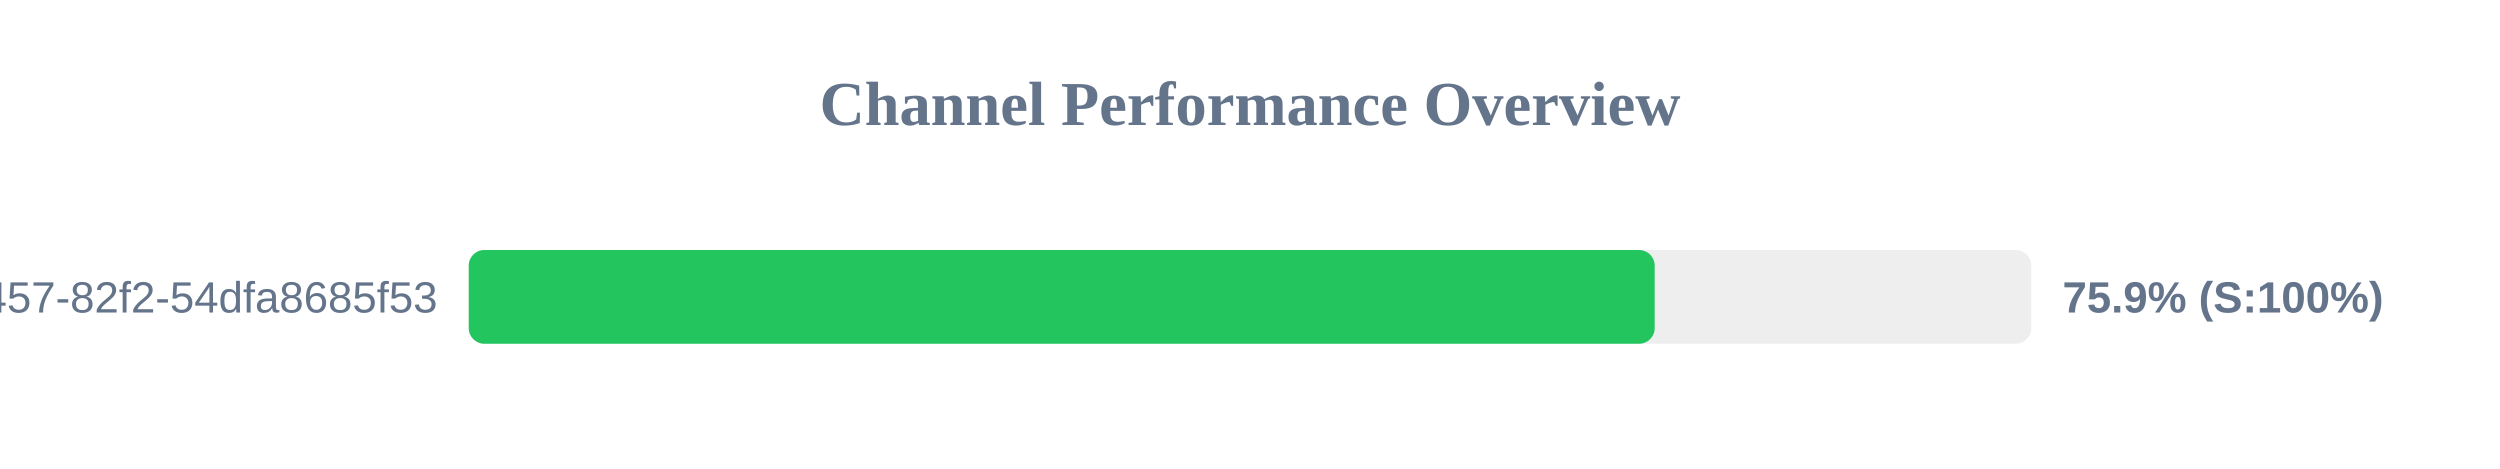
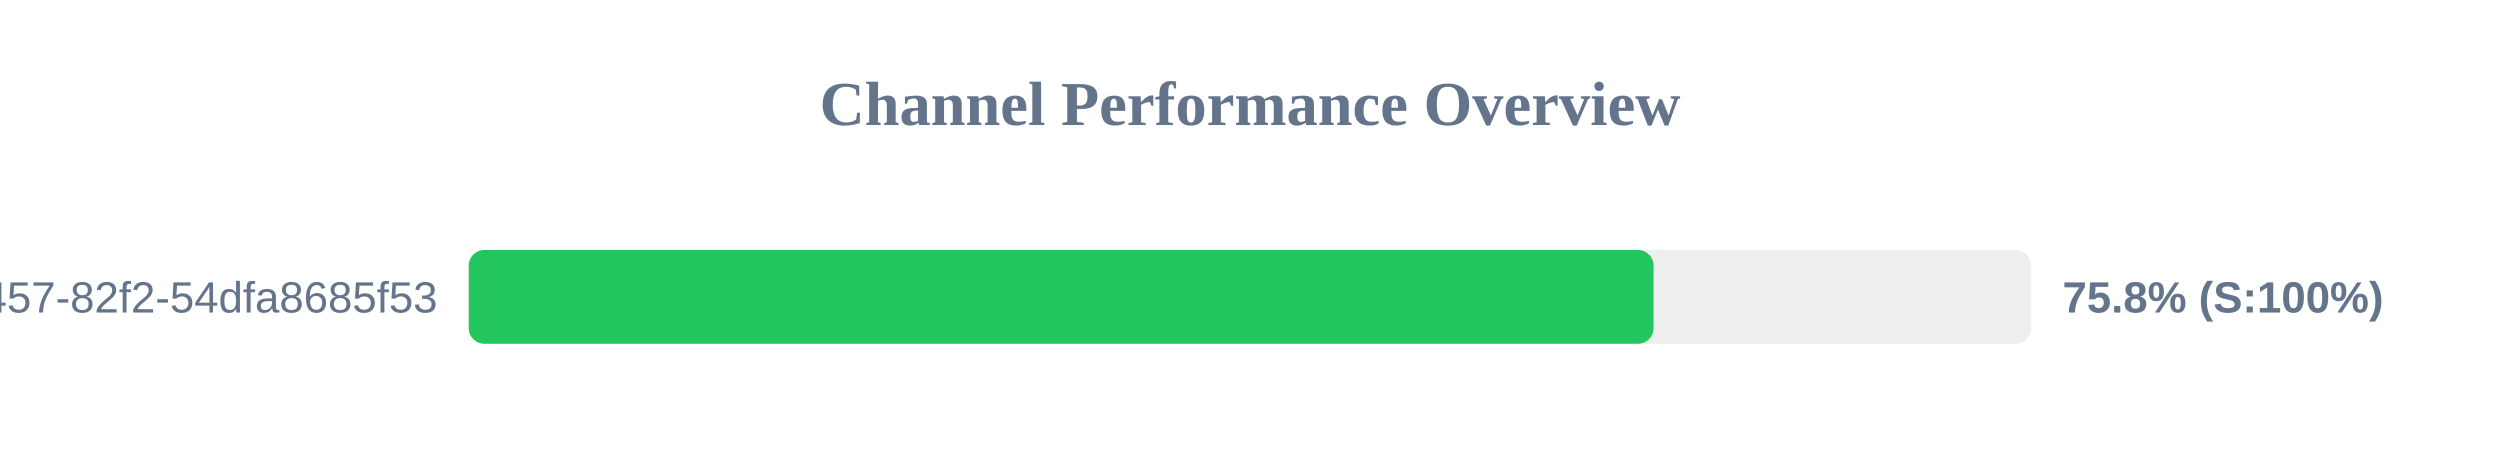
<svg xmlns="http://www.w3.org/2000/svg" width="800" height="150" version="1.1">
  <style>
        .row { font: 14px Arial; fill: #64748b; }
        .score { font: bold 14px Arial; fill: #64748b; }
    </style>
  <text x="400" y="40" text-anchor="middle" font-size="20px" font-weight="bold" fill="#64748b">Channel Performance Overview</text>
  <rect x="150" y="80" width="500" height="30" fill="#eee" rx="5" />
-   <rect x="150" y="80" width="379.5" height="30" fill="#22c55e" rx="5" />
+   <rect x="150" y="80" width="379.15" height="30" fill="#22c55e" rx="5" />
  <text x="140" y="100" text-anchor="end" class="row">?uuid=413c8b50-96bf-4457-82f2-54dfa8685f53</text>
-   <text x="660" y="100" text-anchor="start" class="score">75.9% (S:100%)</text>
+   <text x="660" y="100" text-anchor="start" class="score">75.8% (S:100%)</text>
</svg>
